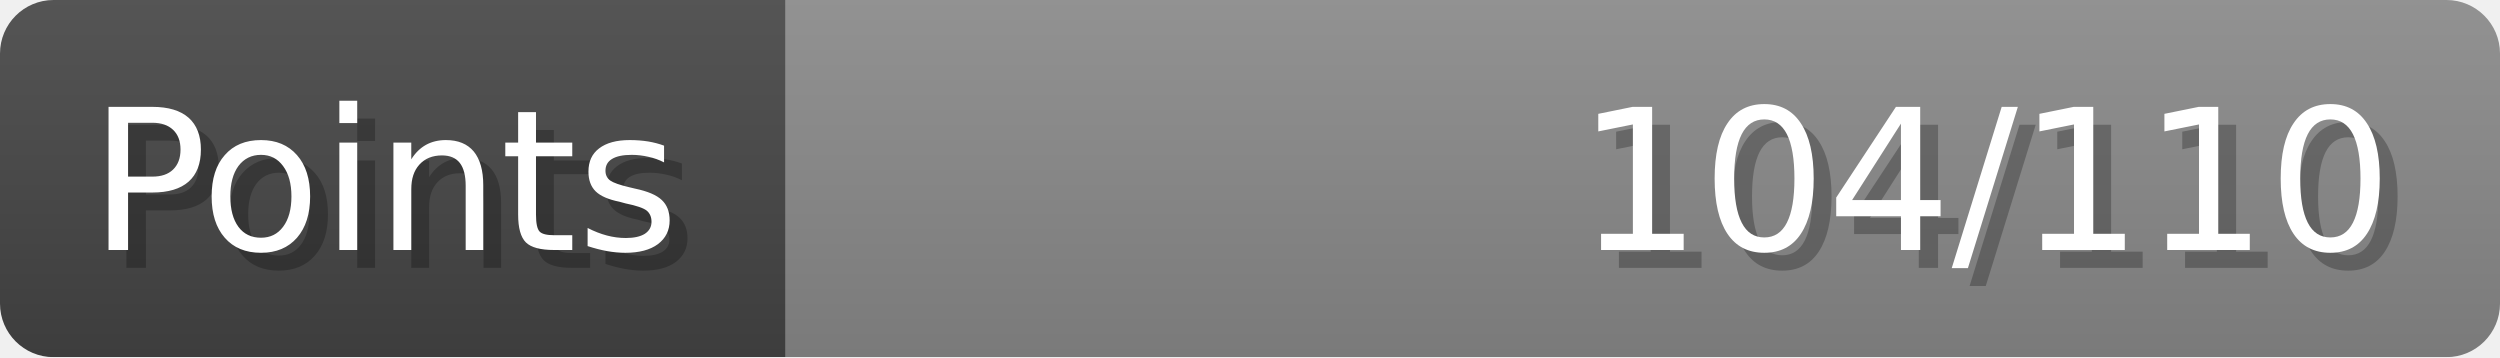
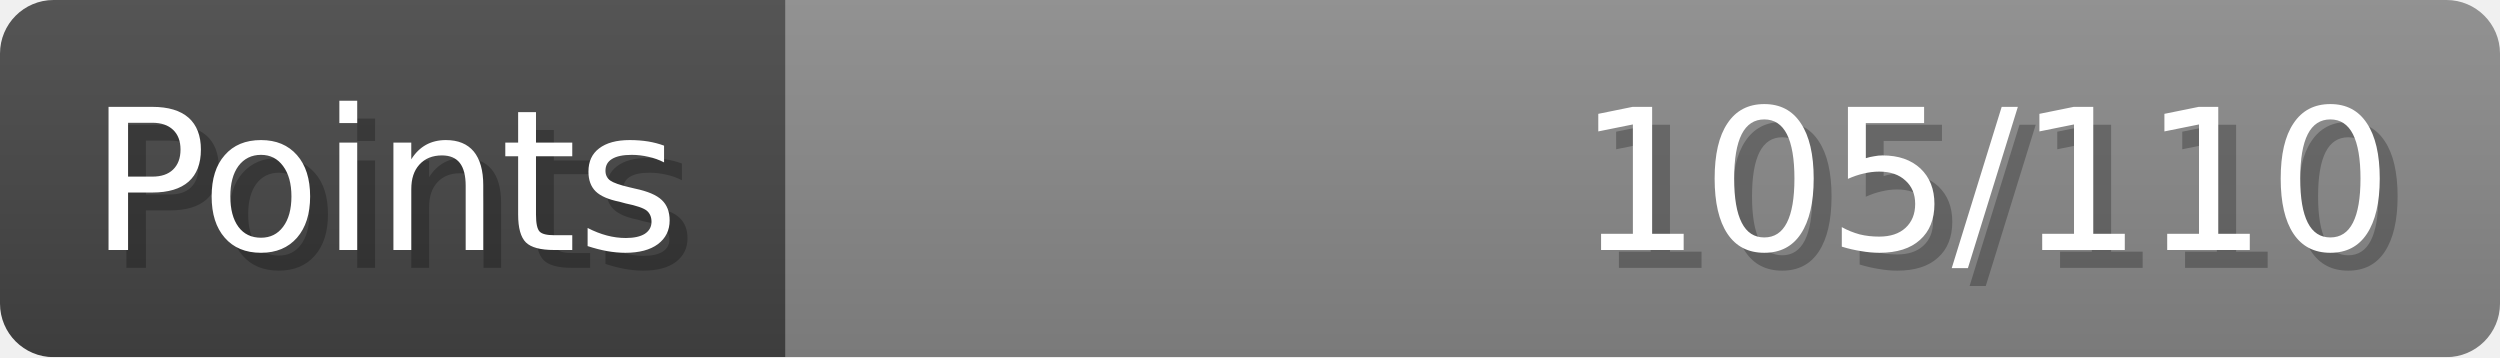
- <svg xmlns="http://www.w3.org/2000/svg" width="140px" height="20px" role="img" aria-label="Points: 104/110">
+ <svg xmlns="http://www.w3.org/2000/svg" width="140px" height="20px" role="img" aria-label="Points: 105/110">
  <linearGradient id="a" x2="0" y2="100%">
    <stop offset="0" stop-opacity=".1" stop-color="#EEE" />
    <stop offset="1" stop-opacity=".1" />
  </linearGradient>
  <mask id="m">
    <rect width="100%" height="100%" rx="3" fill="#FFF" />
  </mask>
  <g mask="url(#m)">
    <rect x="0" y="0" width="44" height="20" fill="#444" />
    <svg x="44" y="0" width="96" height="20">
      <rect width="100%" height="100%" fill="#888888" />
      <rect width="0%" height="100%" fill="#33CC11" transform="">
-         <animate attributeName="width" begin="0.5s" dur="600ms" from="0%" to="94%" repeatCount="1" fill="freeze" calcMode="spline" keyTimes="0; 1" keySplines="0.3, 0.61, 0.355, 1" />
+         <animate attributeName="width" begin="0.5s" dur="600ms" from="0%" to="95%" repeatCount="1" fill="freeze" calcMode="spline" keyTimes="0; 1" keySplines="0.3, 0.61, 0.355, 1" />
      </rect>
    </svg>
    <rect width="140" height="20" fill="url(#a)" />
  </g>
  <g aria-hidden="true" font-size="11" font-family="Verdana, DejaVu Sans, sans-serif" fill="#FFFFFF">
    <text x="6" y="15" fill="#000" opacity="0.25">Points</text>
    <text x="5" y="14">Points</text>
-     <text x="135" y="15" fill="#000" opacity="0.25" text-anchor="end">104/110</text>
-     <text x="134" y="14" text-anchor="end">104/110</text>
+     <text x="135" y="15" fill="#000" opacity="0.25" text-anchor="end">105/110</text>
+     <text x="134" y="14" text-anchor="end">105/110</text>
  </g>
</svg>
